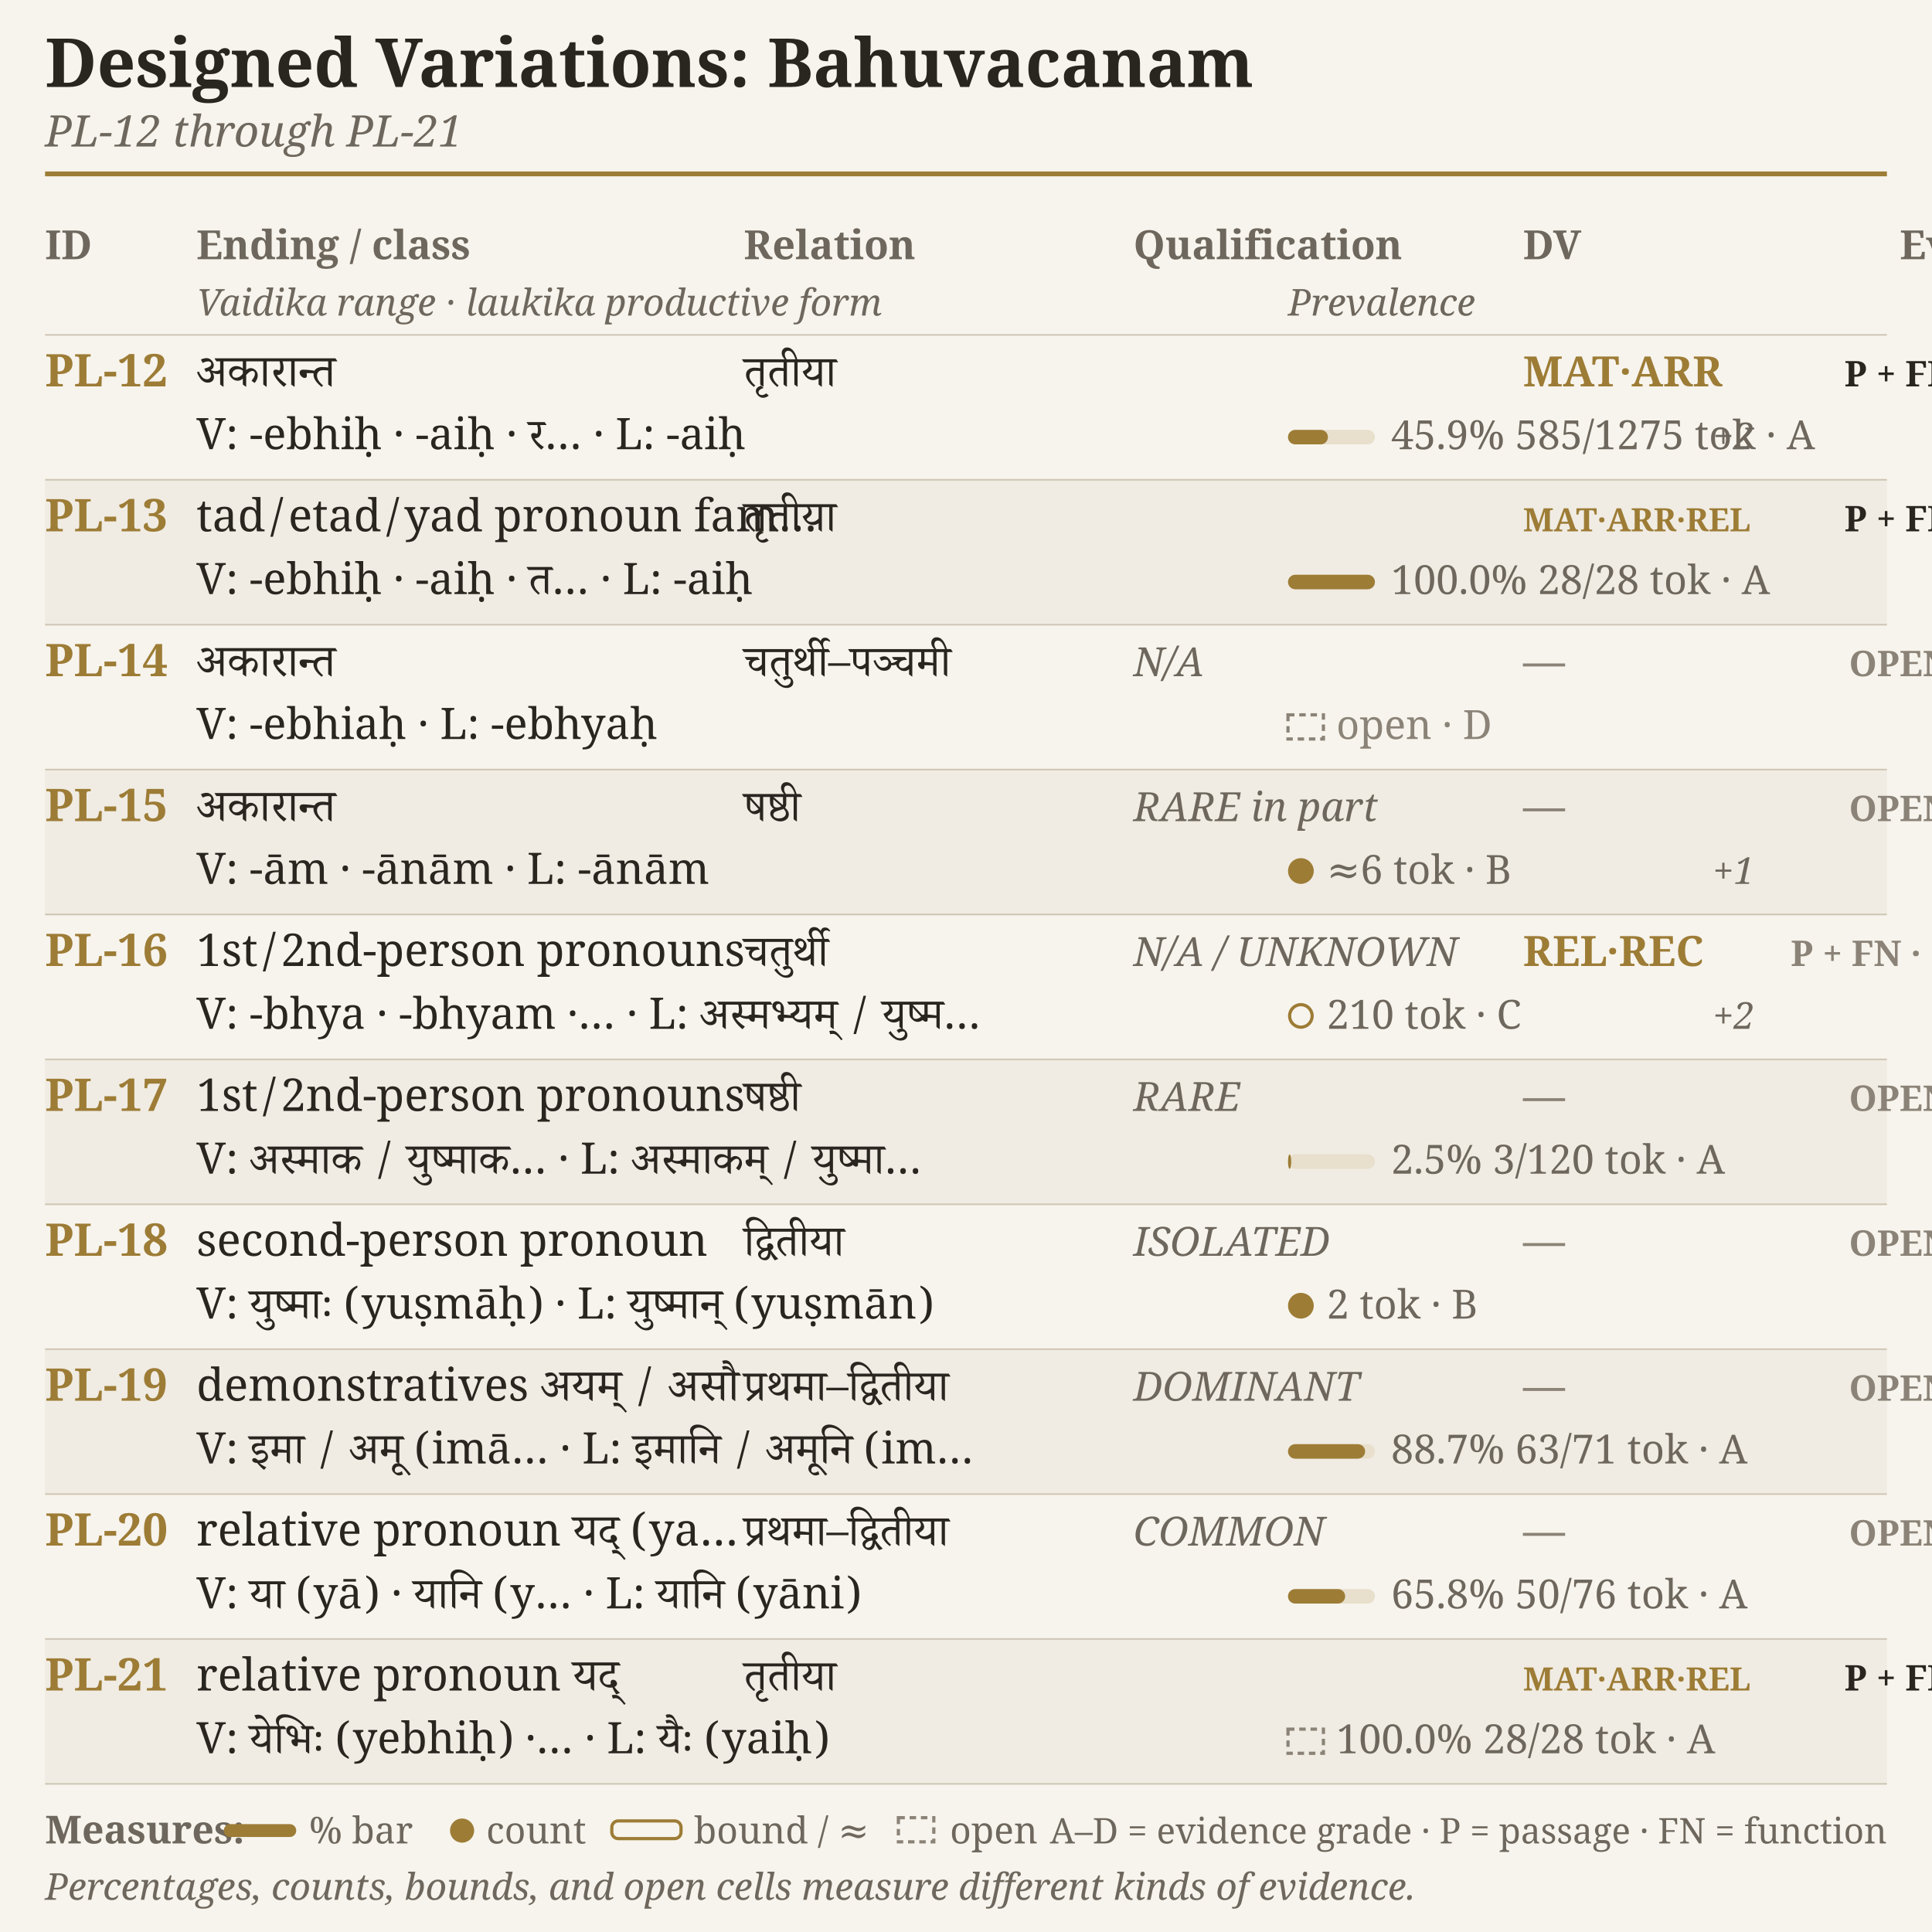
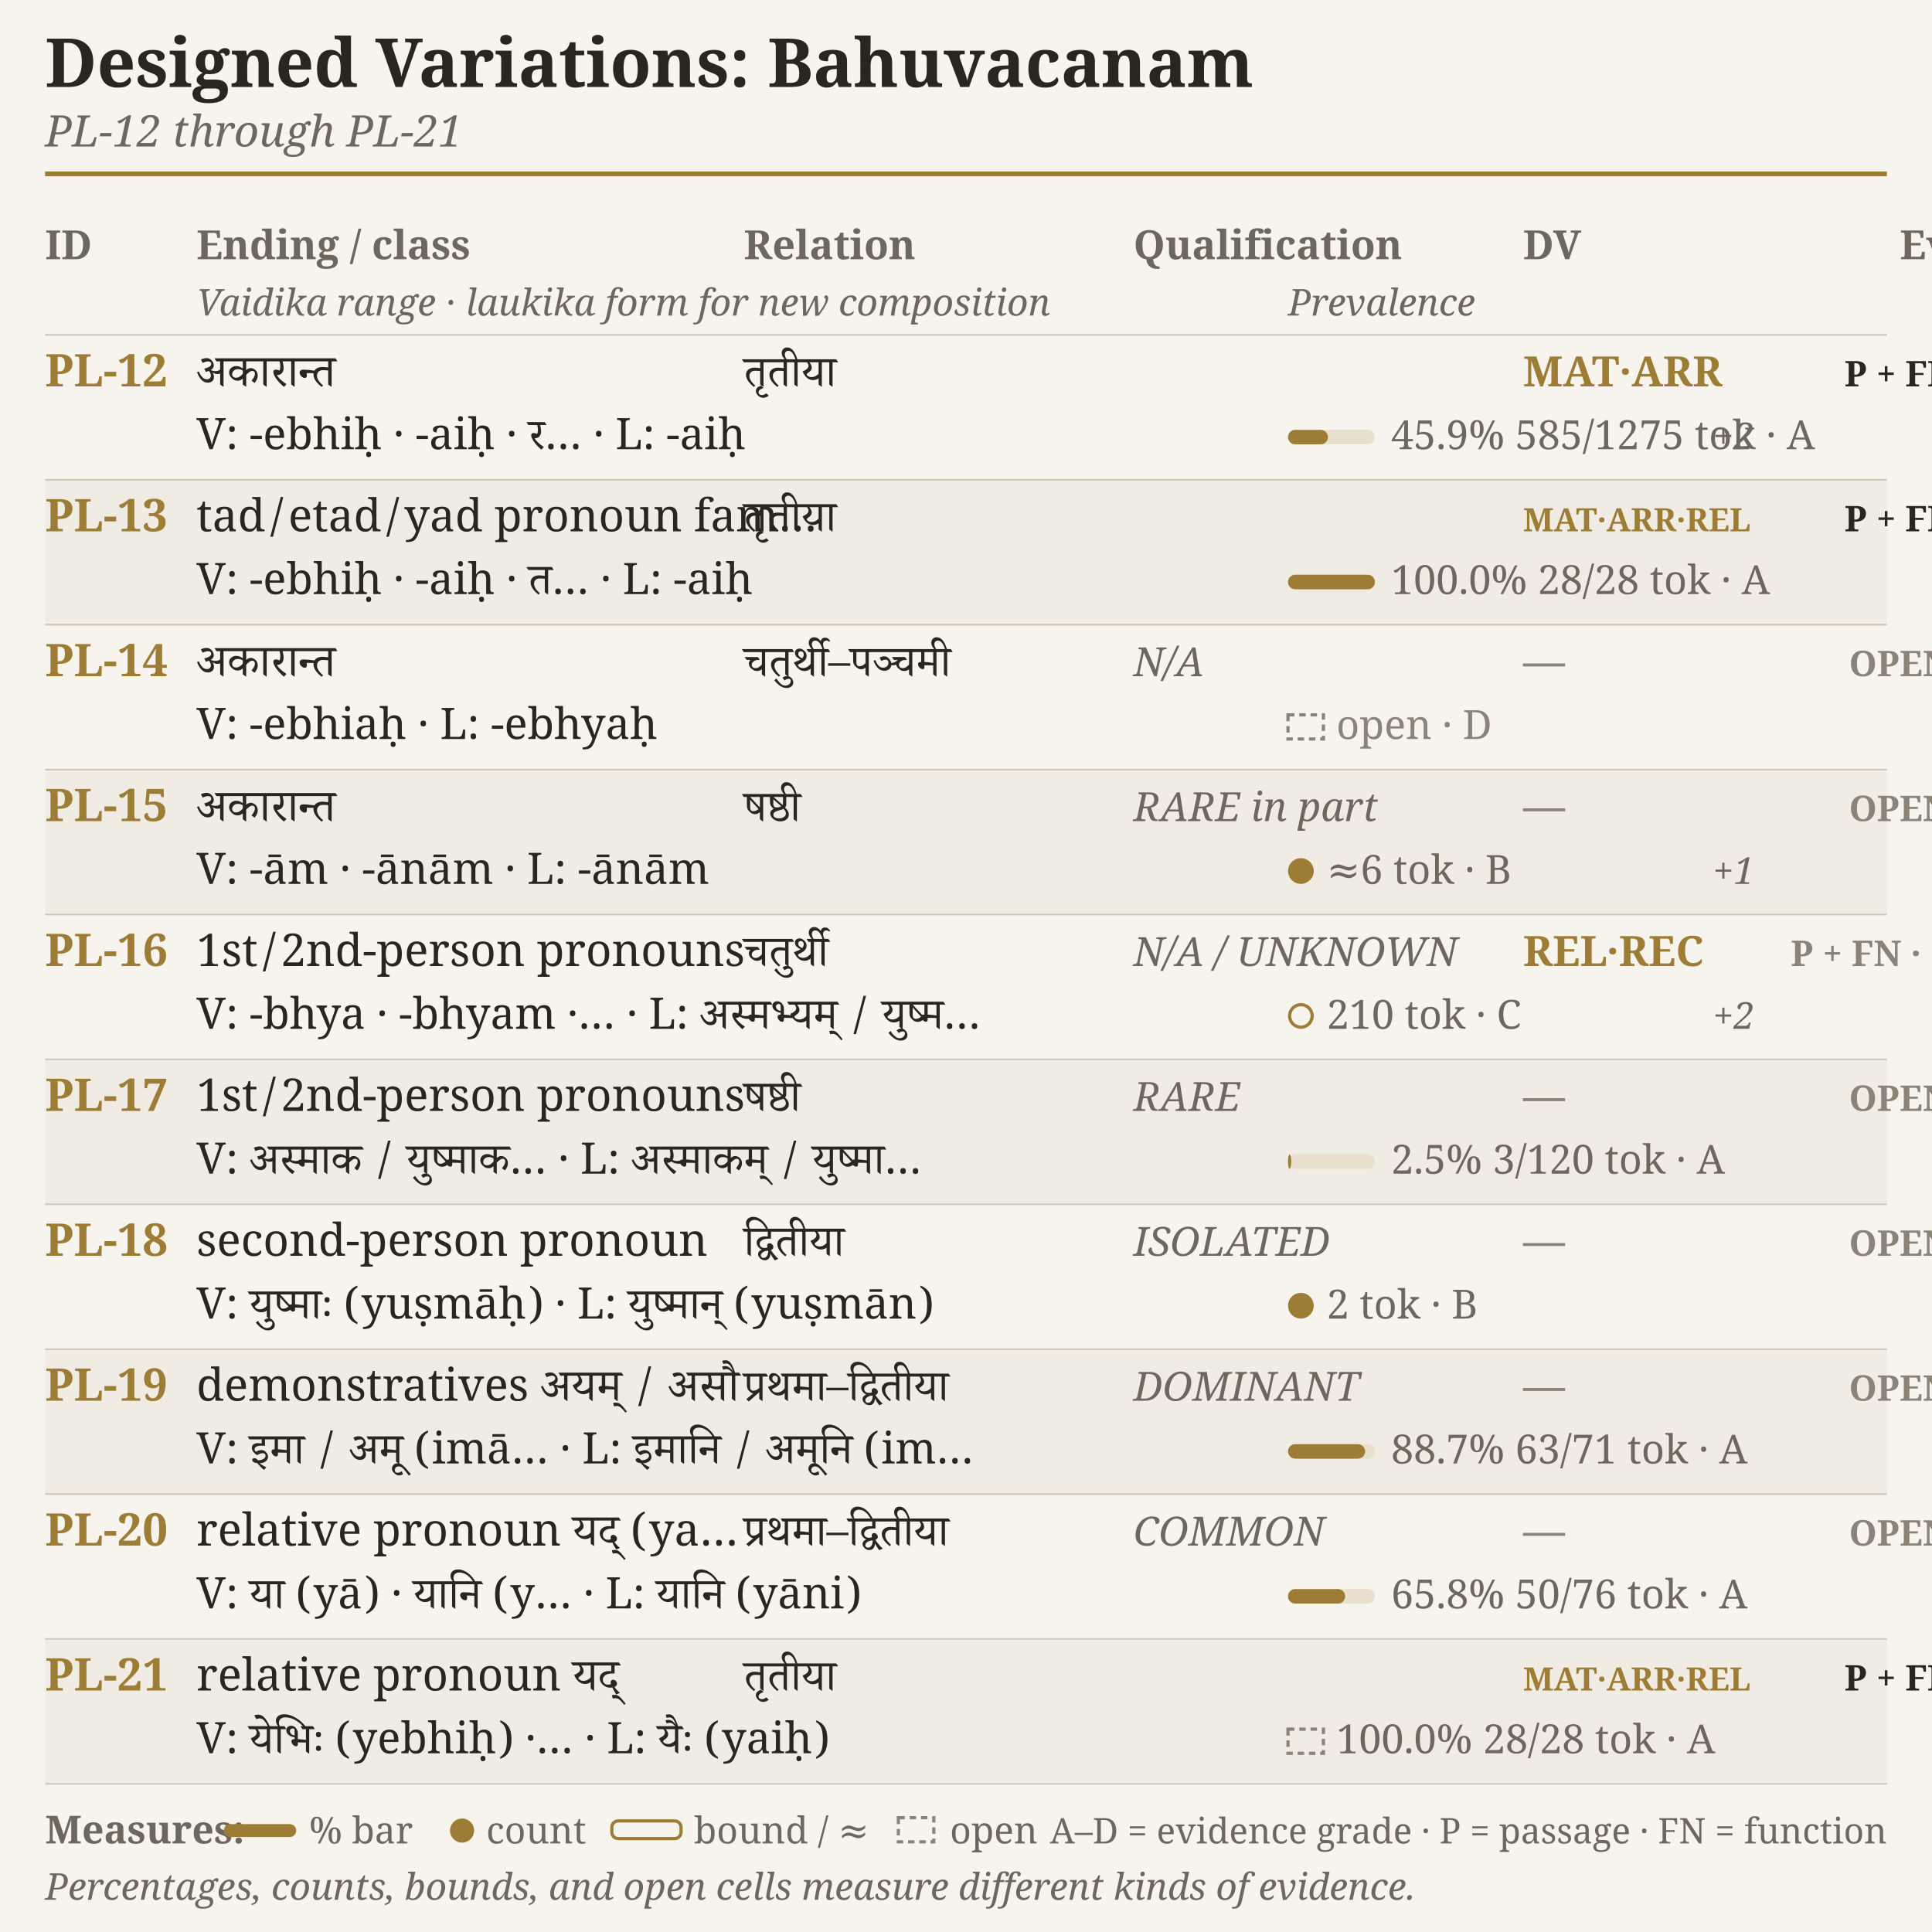
<svg xmlns="http://www.w3.org/2000/svg" width="4.75in" height="4.750in" viewBox="0 0 1200 1200">
  <rect width="1200" height="1200" fill="#f7f4ed" />
  <text x="28.0" y="54.0" font-family="EB Garamond, Charter, Georgia, serif" font-size="42" font-weight="600" font-style="normal" fill="#29251f" text-anchor="start">Designed Variations: Bahuvacanam</text>
  <text x="28.0" y="91.0" font-family="EB Garamond, Charter, Georgia, serif" font-size="27" font-weight="400" font-style="italic" fill="#6e675d" text-anchor="start">PL-12 through PL-21</text>
  <line x1="28" y1="108" x2="1172" y2="108" stroke="#9d7c36" stroke-width="3" />
  <text x="28.0" y="161.0" font-family="EB Garamond, Charter, Georgia, serif" font-size="25" font-weight="600" font-style="normal" fill="#6e675d" text-anchor="start">ID</text>
  <text x="122.0" y="161.0" font-family="EB Garamond, Charter, Georgia, serif" font-size="25" font-weight="600" font-style="normal" fill="#6e675d" text-anchor="start">Ending / class</text>
  <text x="462.0" y="161.0" font-family="EB Garamond, Charter, Georgia, serif" font-size="25" font-weight="600" font-style="normal" fill="#6e675d" text-anchor="start">Relation</text>
  <text x="704.0" y="161.0" font-family="EB Garamond, Charter, Georgia, serif" font-size="25" font-weight="600" font-style="normal" fill="#6e675d" text-anchor="start">Qualification</text>
  <text x="946.0" y="161.0" font-family="EB Garamond, Charter, Georgia, serif" font-size="25" font-weight="600" font-style="normal" fill="#6e675d" text-anchor="start">DV</text>
  <text x="1180.0" y="161.0" font-family="EB Garamond, Charter, Georgia, serif" font-size="25" font-weight="600" font-style="normal" fill="#6e675d" text-anchor="start">Evidence</text>
-   <text x="122.0" y="196.0" font-family="EB Garamond, Charter, Georgia, serif" font-size="23" font-weight="400" font-style="italic" fill="#6e675d" text-anchor="start">Vaidika range · laukika productive form</text>
+   <text x="122.0" y="196.0" font-family="EB Garamond, Charter, Georgia, serif" font-size="23" font-weight="400" font-style="italic" fill="#6e675d" text-anchor="start">Vaidika range · laukika form for new composition</text>
  <text x="800.0" y="196.0" font-family="EB Garamond, Charter, Georgia, serif" font-size="23" font-weight="400" font-style="italic" fill="#6e675d" text-anchor="start">Prevalence</text>
  <line x1="28" y1="208" x2="1172" y2="208" stroke="#cfc6b5" stroke-width="1" />
  <text x="28.0" y="240.0" font-family="EB Garamond, Charter, Georgia, serif" font-size="28" font-weight="600" font-style="normal" fill="#9d7c36" text-anchor="start">PL-12</text>
  <text x="122.0" y="240.0" font-family="Adobe Devanagari, Noto Serif Devanagari, serif" font-size="28" font-weight="400" font-style="normal" fill="#29251f" text-anchor="start">अकारान्त</text>
  <text x="462.0" y="240.0" font-family="Adobe Devanagari, Noto Serif Devanagari, serif" font-size="27" font-weight="400" font-style="normal" fill="#29251f" text-anchor="start">तृतीया</text>
  <text x="122.0" y="279.0" font-family="Adobe Devanagari, Noto Serif Devanagari, serif" font-size="27" font-weight="400" font-style="normal" fill="#29251f" text-anchor="start">V: -ebhiḥ · -aiḥ · र…  ·  L: -aiḥ</text>
  <text x="946.0" y="240.0" font-family="EB Garamond, Charter, Georgia, serif" font-size="26" font-weight="600" font-style="normal" fill="#9d7c36" text-anchor="start">MAT·ARR</text>
  <rect x="800" y="267" width="54" height="9" rx="4.5" fill="#e8dfcc" />
  <rect x="800" y="267" width="24.8" height="9" rx="4.5" fill="#9d7c36" />
  <text x="864.0" y="279.0" font-family="EB Garamond, Charter, Georgia, serif" font-size="25" font-weight="400" font-style="normal" fill="#6e675d" text-anchor="start">45.9% 585/1275 tok · A</text>
  <text x="1064.0" y="279.0" font-family="EB Garamond, Charter, Georgia, serif" font-size="23" font-weight="400" font-style="italic" fill="#6e675d" text-anchor="start">+2</text>
  <text x="1180.0" y="240.0" font-family="EB Garamond, Charter, Georgia, serif" font-size="22" font-weight="600" font-style="normal" fill="#29251f" text-anchor="middle">P + FN</text>
  <rect x="28" y="298" width="1144" height="90" fill="#f0ece3" />
  <line x1="28" y1="298" x2="1172" y2="298" stroke="#cfc6b5" stroke-width="1" />
  <text x="28.0" y="330.0" font-family="EB Garamond, Charter, Georgia, serif" font-size="28" font-weight="600" font-style="normal" fill="#9d7c36" text-anchor="start">PL-13</text>
  <text x="122.0" y="330.0" font-family="Adobe Devanagari, Noto Serif Devanagari, serif" font-size="28" font-weight="400" font-style="normal" fill="#29251f" text-anchor="start">tad/etad/yad pronoun fam…</text>
  <text x="462.0" y="330.0" font-family="Adobe Devanagari, Noto Serif Devanagari, serif" font-size="27" font-weight="400" font-style="normal" fill="#29251f" text-anchor="start">तृतीया</text>
  <text x="122.0" y="369.0" font-family="Adobe Devanagari, Noto Serif Devanagari, serif" font-size="27" font-weight="400" font-style="normal" fill="#29251f" text-anchor="start">V: -ebhiḥ · -aiḥ · त…  ·  L: -aiḥ</text>
  <text x="946.0" y="330.0" font-family="EB Garamond, Charter, Georgia, serif" font-size="20" font-weight="600" font-style="normal" fill="#9d7c36" text-anchor="start">MAT·ARR·REL</text>
  <rect x="800" y="357" width="54" height="9" rx="4.5" fill="#e8dfcc" />
  <rect x="800" y="357" width="54.0" height="9" rx="4.5" fill="#9d7c36" />
  <text x="864.0" y="369.0" font-family="EB Garamond, Charter, Georgia, serif" font-size="25" font-weight="400" font-style="normal" fill="#6e675d" text-anchor="start">100.0% 28/28 tok · A</text>
  <text x="1180.0" y="330.0" font-family="EB Garamond, Charter, Georgia, serif" font-size="22" font-weight="600" font-style="normal" fill="#29251f" text-anchor="middle">P + FN</text>
  <line x1="28" y1="388" x2="1172" y2="388" stroke="#cfc6b5" stroke-width="1" />
  <text x="28.0" y="420.0" font-family="EB Garamond, Charter, Georgia, serif" font-size="28" font-weight="600" font-style="normal" fill="#9d7c36" text-anchor="start">PL-14</text>
  <text x="122.0" y="420.0" font-family="Adobe Devanagari, Noto Serif Devanagari, serif" font-size="28" font-weight="400" font-style="normal" fill="#29251f" text-anchor="start">अकारान्त</text>
  <text x="704.0" y="420.0" font-family="EB Garamond, Charter, Georgia, serif" font-size="25" font-weight="400" font-style="italic" fill="#6e675d" text-anchor="start">N/A</text>
  <text x="462.0" y="420.0" font-family="Adobe Devanagari, Noto Serif Devanagari, serif" font-size="27" font-weight="400" font-style="normal" fill="#29251f" text-anchor="start">चतुर्थी–पञ्चमी</text>
  <text x="122.0" y="459.0" font-family="Adobe Devanagari, Noto Serif Devanagari, serif" font-size="27" font-weight="400" font-style="normal" fill="#29251f" text-anchor="start">V: -ebhiaḥ  ·  L: -ebhyaḥ</text>
  <text x="946.0" y="420.0" font-family="EB Garamond, Charter, Georgia, serif" font-size="26" font-weight="600" font-style="normal" fill="#8b8377" text-anchor="start">—</text>
  <rect x="800" y="444" width="22" height="15" fill="none" stroke="#8b8377" stroke-width="2" stroke-dasharray="4 3" />
  <text x="830.0" y="459.0" font-family="EB Garamond, Charter, Georgia, serif" font-size="25" font-weight="400" font-style="normal" fill="#8b8377" text-anchor="start">open · D</text>
  <text x="1180.0" y="420.0" font-family="EB Garamond, Charter, Georgia, serif" font-size="22" font-weight="600" font-style="normal" fill="#8b8377" text-anchor="middle">OPEN</text>
  <rect x="28" y="478" width="1144" height="90" fill="#f0ece3" />
  <line x1="28" y1="478" x2="1172" y2="478" stroke="#cfc6b5" stroke-width="1" />
  <text x="28.0" y="510.0" font-family="EB Garamond, Charter, Georgia, serif" font-size="28" font-weight="600" font-style="normal" fill="#9d7c36" text-anchor="start">PL-15</text>
  <text x="122.0" y="510.0" font-family="Adobe Devanagari, Noto Serif Devanagari, serif" font-size="28" font-weight="400" font-style="normal" fill="#29251f" text-anchor="start">अकारान्त</text>
  <text x="704.0" y="510.0" font-family="EB Garamond, Charter, Georgia, serif" font-size="25" font-weight="400" font-style="italic" fill="#6e675d" text-anchor="start">RARE in part</text>
  <text x="462.0" y="510.0" font-family="Adobe Devanagari, Noto Serif Devanagari, serif" font-size="27" font-weight="400" font-style="normal" fill="#29251f" text-anchor="start">षष्ठी</text>
  <text x="122.0" y="549.0" font-family="Adobe Devanagari, Noto Serif Devanagari, serif" font-size="27" font-weight="400" font-style="normal" fill="#29251f" text-anchor="start">V: -ām · -ānām  ·  L: -ānām</text>
  <text x="946.0" y="510.0" font-family="EB Garamond, Charter, Georgia, serif" font-size="26" font-weight="600" font-style="normal" fill="#8b8377" text-anchor="start">—</text>
  <circle cx="808" cy="541" r="7" fill="#9d7c36" stroke="#9d7c36" stroke-width="2" />
  <text x="824.0" y="549.0" font-family="EB Garamond, Charter, Georgia, serif" font-size="25" font-weight="400" font-style="normal" fill="#6e675d" text-anchor="start">≈6 tok · B</text>
  <text x="1064.0" y="549.0" font-family="EB Garamond, Charter, Georgia, serif" font-size="23" font-weight="400" font-style="italic" fill="#6e675d" text-anchor="start">+1</text>
  <text x="1180.0" y="510.0" font-family="EB Garamond, Charter, Georgia, serif" font-size="22" font-weight="600" font-style="normal" fill="#8b8377" text-anchor="middle">OPEN</text>
  <line x1="28" y1="568" x2="1172" y2="568" stroke="#cfc6b5" stroke-width="1" />
  <text x="28.0" y="600.0" font-family="EB Garamond, Charter, Georgia, serif" font-size="28" font-weight="600" font-style="normal" fill="#9d7c36" text-anchor="start">PL-16</text>
  <text x="122.0" y="600.0" font-family="Adobe Devanagari, Noto Serif Devanagari, serif" font-size="28" font-weight="400" font-style="normal" fill="#29251f" text-anchor="start">1st/2nd-person pronouns</text>
  <text x="704.0" y="600.0" font-family="EB Garamond, Charter, Georgia, serif" font-size="25" font-weight="400" font-style="italic" fill="#6e675d" text-anchor="start">N/A / UNKNOWN</text>
  <text x="462.0" y="600.0" font-family="Adobe Devanagari, Noto Serif Devanagari, serif" font-size="27" font-weight="400" font-style="normal" fill="#29251f" text-anchor="start">चतुर्थी</text>
  <text x="122.0" y="639.0" font-family="Adobe Devanagari, Noto Serif Devanagari, serif" font-size="27" font-weight="400" font-style="normal" fill="#29251f" text-anchor="start">V: -bhya · -bhyam ·…  ·  L: अस्मभ्यम् / युष्म…</text>
  <text x="946.0" y="600.0" font-family="EB Garamond, Charter, Georgia, serif" font-size="26" font-weight="600" font-style="normal" fill="#9d7c36" text-anchor="start">REL·REC</text>
  <circle cx="808" cy="631" r="7" fill="none" stroke="#9d7c36" stroke-width="2" />
  <text x="824.0" y="639.0" font-family="EB Garamond, Charter, Georgia, serif" font-size="25" font-weight="400" font-style="normal" fill="#6e675d" text-anchor="start">210 tok · C</text>
  <text x="1064.0" y="639.0" font-family="EB Garamond, Charter, Georgia, serif" font-size="23" font-weight="400" font-style="italic" fill="#6e675d" text-anchor="start">+2</text>
  <text x="1180.0" y="600.0" font-family="EB Garamond, Charter, Georgia, serif" font-size="22" font-weight="600" font-style="normal" fill="#8b8377" text-anchor="middle">P + FN · OP…</text>
  <rect x="28" y="658" width="1144" height="90" fill="#f0ece3" />
  <line x1="28" y1="658" x2="1172" y2="658" stroke="#cfc6b5" stroke-width="1" />
  <text x="28.0" y="690.0" font-family="EB Garamond, Charter, Georgia, serif" font-size="28" font-weight="600" font-style="normal" fill="#9d7c36" text-anchor="start">PL-17</text>
  <text x="122.0" y="690.0" font-family="Adobe Devanagari, Noto Serif Devanagari, serif" font-size="28" font-weight="400" font-style="normal" fill="#29251f" text-anchor="start">1st/2nd-person pronouns</text>
  <text x="704.0" y="690.0" font-family="EB Garamond, Charter, Georgia, serif" font-size="25" font-weight="400" font-style="italic" fill="#6e675d" text-anchor="start">RARE</text>
  <text x="462.0" y="690.0" font-family="Adobe Devanagari, Noto Serif Devanagari, serif" font-size="27" font-weight="400" font-style="normal" fill="#29251f" text-anchor="start">षष्ठी</text>
  <text x="122.0" y="729.0" font-family="Adobe Devanagari, Noto Serif Devanagari, serif" font-size="27" font-weight="400" font-style="normal" fill="#29251f" text-anchor="start">V: अस्माक / युष्माक…  ·  L: अस्माकम् / युष्मा…</text>
  <text x="946.0" y="690.0" font-family="EB Garamond, Charter, Georgia, serif" font-size="26" font-weight="600" font-style="normal" fill="#8b8377" text-anchor="start">—</text>
  <rect x="800" y="717" width="54" height="9" rx="4.5" fill="#e8dfcc" />
  <rect x="800" y="717" width="2.0" height="9" rx="4.5" fill="#9d7c36" />
  <text x="864.0" y="729.0" font-family="EB Garamond, Charter, Georgia, serif" font-size="25" font-weight="400" font-style="normal" fill="#6e675d" text-anchor="start">2.5% 3/120 tok · A</text>
  <text x="1180.0" y="690.0" font-family="EB Garamond, Charter, Georgia, serif" font-size="22" font-weight="600" font-style="normal" fill="#8b8377" text-anchor="middle">OPEN</text>
  <line x1="28" y1="748" x2="1172" y2="748" stroke="#cfc6b5" stroke-width="1" />
  <text x="28.0" y="780.0" font-family="EB Garamond, Charter, Georgia, serif" font-size="28" font-weight="600" font-style="normal" fill="#9d7c36" text-anchor="start">PL-18</text>
  <text x="122.0" y="780.0" font-family="Adobe Devanagari, Noto Serif Devanagari, serif" font-size="28" font-weight="400" font-style="normal" fill="#29251f" text-anchor="start">second-person pronoun</text>
  <text x="704.0" y="780.0" font-family="EB Garamond, Charter, Georgia, serif" font-size="25" font-weight="400" font-style="italic" fill="#6e675d" text-anchor="start">ISOLATED</text>
  <text x="462.0" y="780.0" font-family="Adobe Devanagari, Noto Serif Devanagari, serif" font-size="27" font-weight="400" font-style="normal" fill="#29251f" text-anchor="start">द्वितीया</text>
  <text x="122.0" y="819.0" font-family="Adobe Devanagari, Noto Serif Devanagari, serif" font-size="27" font-weight="400" font-style="normal" fill="#29251f" text-anchor="start">V: युष्माः (yuṣmāḥ)  ·  L: युष्मान् (yuṣmān)</text>
  <text x="946.0" y="780.0" font-family="EB Garamond, Charter, Georgia, serif" font-size="26" font-weight="600" font-style="normal" fill="#8b8377" text-anchor="start">—</text>
  <circle cx="808" cy="811" r="7" fill="#9d7c36" stroke="#9d7c36" stroke-width="2" />
  <text x="824.0" y="819.0" font-family="EB Garamond, Charter, Georgia, serif" font-size="25" font-weight="400" font-style="normal" fill="#6e675d" text-anchor="start">2 tok · B</text>
  <text x="1180.0" y="780.0" font-family="EB Garamond, Charter, Georgia, serif" font-size="22" font-weight="600" font-style="normal" fill="#8b8377" text-anchor="middle">OPEN</text>
  <rect x="28" y="838" width="1144" height="90" fill="#f0ece3" />
  <line x1="28" y1="838" x2="1172" y2="838" stroke="#cfc6b5" stroke-width="1" />
  <text x="28.0" y="870.0" font-family="EB Garamond, Charter, Georgia, serif" font-size="28" font-weight="600" font-style="normal" fill="#9d7c36" text-anchor="start">PL-19</text>
  <text x="122.0" y="870.0" font-family="Adobe Devanagari, Noto Serif Devanagari, serif" font-size="28" font-weight="400" font-style="normal" fill="#29251f" text-anchor="start">demonstratives अयम् / असौ</text>
  <text x="704.0" y="870.0" font-family="EB Garamond, Charter, Georgia, serif" font-size="25" font-weight="400" font-style="italic" fill="#6e675d" text-anchor="start">DOMINANT</text>
  <text x="462.0" y="870.0" font-family="Adobe Devanagari, Noto Serif Devanagari, serif" font-size="27" font-weight="400" font-style="normal" fill="#29251f" text-anchor="start">प्रथमा–द्वितीया</text>
  <text x="122.0" y="909.0" font-family="Adobe Devanagari, Noto Serif Devanagari, serif" font-size="27" font-weight="400" font-style="normal" fill="#29251f" text-anchor="start">V: इमा / अमू (imā…  ·  L: इमानि / अमूनि (im…</text>
  <text x="946.0" y="870.0" font-family="EB Garamond, Charter, Georgia, serif" font-size="26" font-weight="600" font-style="normal" fill="#8b8377" text-anchor="start">—</text>
  <rect x="800" y="897" width="54" height="9" rx="4.5" fill="#e8dfcc" />
  <rect x="800" y="897" width="47.9" height="9" rx="4.5" fill="#9d7c36" />
  <text x="864.0" y="909.0" font-family="EB Garamond, Charter, Georgia, serif" font-size="25" font-weight="400" font-style="normal" fill="#6e675d" text-anchor="start">88.7% 63/71 tok · A</text>
  <text x="1180.0" y="870.0" font-family="EB Garamond, Charter, Georgia, serif" font-size="22" font-weight="600" font-style="normal" fill="#8b8377" text-anchor="middle">OPEN</text>
  <line x1="28" y1="928" x2="1172" y2="928" stroke="#cfc6b5" stroke-width="1" />
  <text x="28.0" y="960.0" font-family="EB Garamond, Charter, Georgia, serif" font-size="28" font-weight="600" font-style="normal" fill="#9d7c36" text-anchor="start">PL-20</text>
  <text x="122.0" y="960.0" font-family="Adobe Devanagari, Noto Serif Devanagari, serif" font-size="28" font-weight="400" font-style="normal" fill="#29251f" text-anchor="start">relative pronoun यद् (ya…</text>
  <text x="704.0" y="960.0" font-family="EB Garamond, Charter, Georgia, serif" font-size="25" font-weight="400" font-style="italic" fill="#6e675d" text-anchor="start">COMMON</text>
  <text x="462.0" y="960.0" font-family="Adobe Devanagari, Noto Serif Devanagari, serif" font-size="27" font-weight="400" font-style="normal" fill="#29251f" text-anchor="start">प्रथमा–द्वितीया</text>
  <text x="122.0" y="999.0" font-family="Adobe Devanagari, Noto Serif Devanagari, serif" font-size="27" font-weight="400" font-style="normal" fill="#29251f" text-anchor="start">V: या (yā) · यानि (y…  ·  L: यानि (yāni)</text>
  <text x="946.0" y="960.0" font-family="EB Garamond, Charter, Georgia, serif" font-size="26" font-weight="600" font-style="normal" fill="#8b8377" text-anchor="start">—</text>
  <rect x="800" y="987" width="54" height="9" rx="4.5" fill="#e8dfcc" />
  <rect x="800" y="987" width="35.5" height="9" rx="4.5" fill="#9d7c36" />
  <text x="864.0" y="999.0" font-family="EB Garamond, Charter, Georgia, serif" font-size="25" font-weight="400" font-style="normal" fill="#6e675d" text-anchor="start">65.8% 50/76 tok · A</text>
  <text x="1180.0" y="960.0" font-family="EB Garamond, Charter, Georgia, serif" font-size="22" font-weight="600" font-style="normal" fill="#8b8377" text-anchor="middle">OPEN</text>
  <rect x="28" y="1018" width="1144" height="90" fill="#f0ece3" />
  <line x1="28" y1="1018" x2="1172" y2="1018" stroke="#cfc6b5" stroke-width="1" />
  <text x="28.0" y="1050.0" font-family="EB Garamond, Charter, Georgia, serif" font-size="28" font-weight="600" font-style="normal" fill="#9d7c36" text-anchor="start">PL-21</text>
  <text x="122.0" y="1050.0" font-family="Adobe Devanagari, Noto Serif Devanagari, serif" font-size="28" font-weight="400" font-style="normal" fill="#29251f" text-anchor="start">relative pronoun यद्</text>
  <text x="462.0" y="1050.0" font-family="Adobe Devanagari, Noto Serif Devanagari, serif" font-size="27" font-weight="400" font-style="normal" fill="#29251f" text-anchor="start">तृतीया</text>
  <text x="122.0" y="1089.0" font-family="Adobe Devanagari, Noto Serif Devanagari, serif" font-size="27" font-weight="400" font-style="normal" fill="#29251f" text-anchor="start">V: येभिः (yebhiḥ) ·…  ·  L: यैः (yaiḥ)</text>
  <text x="946.0" y="1050.0" font-family="EB Garamond, Charter, Georgia, serif" font-size="20" font-weight="600" font-style="normal" fill="#9d7c36" text-anchor="start">MAT·ARR·REL</text>
  <rect x="800" y="1074" width="22" height="15" fill="none" stroke="#8b8377" stroke-width="2" stroke-dasharray="4 3" />
  <text x="830.0" y="1089.0" font-family="EB Garamond, Charter, Georgia, serif" font-size="25" font-weight="400" font-style="normal" fill="#6e675d" text-anchor="start">100.0% 28/28 tok · A</text>
  <text x="1180.0" y="1050.0" font-family="EB Garamond, Charter, Georgia, serif" font-size="22" font-weight="600" font-style="normal" fill="#29251f" text-anchor="middle">P + FN</text>
  <line x1="28" y1="1108" x2="1172" y2="1108" stroke="#cfc6b5" stroke-width="1" />
  <text x="28.0" y="1145.0" font-family="EB Garamond, Charter, Georgia, serif" font-size="24" font-weight="600" font-style="normal" fill="#6e675d" text-anchor="start">Measures:</text>
  <rect x="139" y="1133" width="45" height="8" rx="4" fill="#9d7c36" />
  <text x="192.0" y="1145.0" font-family="EB Garamond, Charter, Georgia, serif" font-size="23" font-weight="400" font-style="normal" fill="#6e675d" text-anchor="start">% bar</text>
  <circle cx="287" cy="1137" r="7" fill="#9d7c36" stroke="#9d7c36" />
  <text x="302.0" y="1145.0" font-family="EB Garamond, Charter, Georgia, serif" font-size="23" font-weight="400" font-style="normal" fill="#6e675d" text-anchor="start">count</text>
  <rect x="380" y="1131" width="43" height="11" rx="4" fill="none" stroke="#9d7c36" stroke-width="2" />
  <text x="431.0" y="1145.0" font-family="EB Garamond, Charter, Georgia, serif" font-size="23" font-weight="400" font-style="normal" fill="#6e675d" text-anchor="start">bound / ≈</text>
  <rect x="558" y="1129" width="22" height="15" fill="none" stroke="#8b8377" stroke-width="2" stroke-dasharray="4 3" />
  <text x="590.0" y="1145.0" font-family="EB Garamond, Charter, Georgia, serif" font-size="23" font-weight="400" font-style="normal" fill="#6e675d" text-anchor="start">open</text>
  <text x="1172.0" y="1145.0" font-family="EB Garamond, Charter, Georgia, serif" font-size="22" font-weight="400" font-style="normal" fill="#6e675d" text-anchor="end">A–D = evidence grade · P = passage · FN = function</text>
  <text x="28.0" y="1180.0" font-family="EB Garamond, Charter, Georgia, serif" font-size="23" font-weight="400" font-style="italic" fill="#6e675d" text-anchor="start">Percentages, counts, bounds, and open cells measure different kinds of evidence.</text>
</svg>
